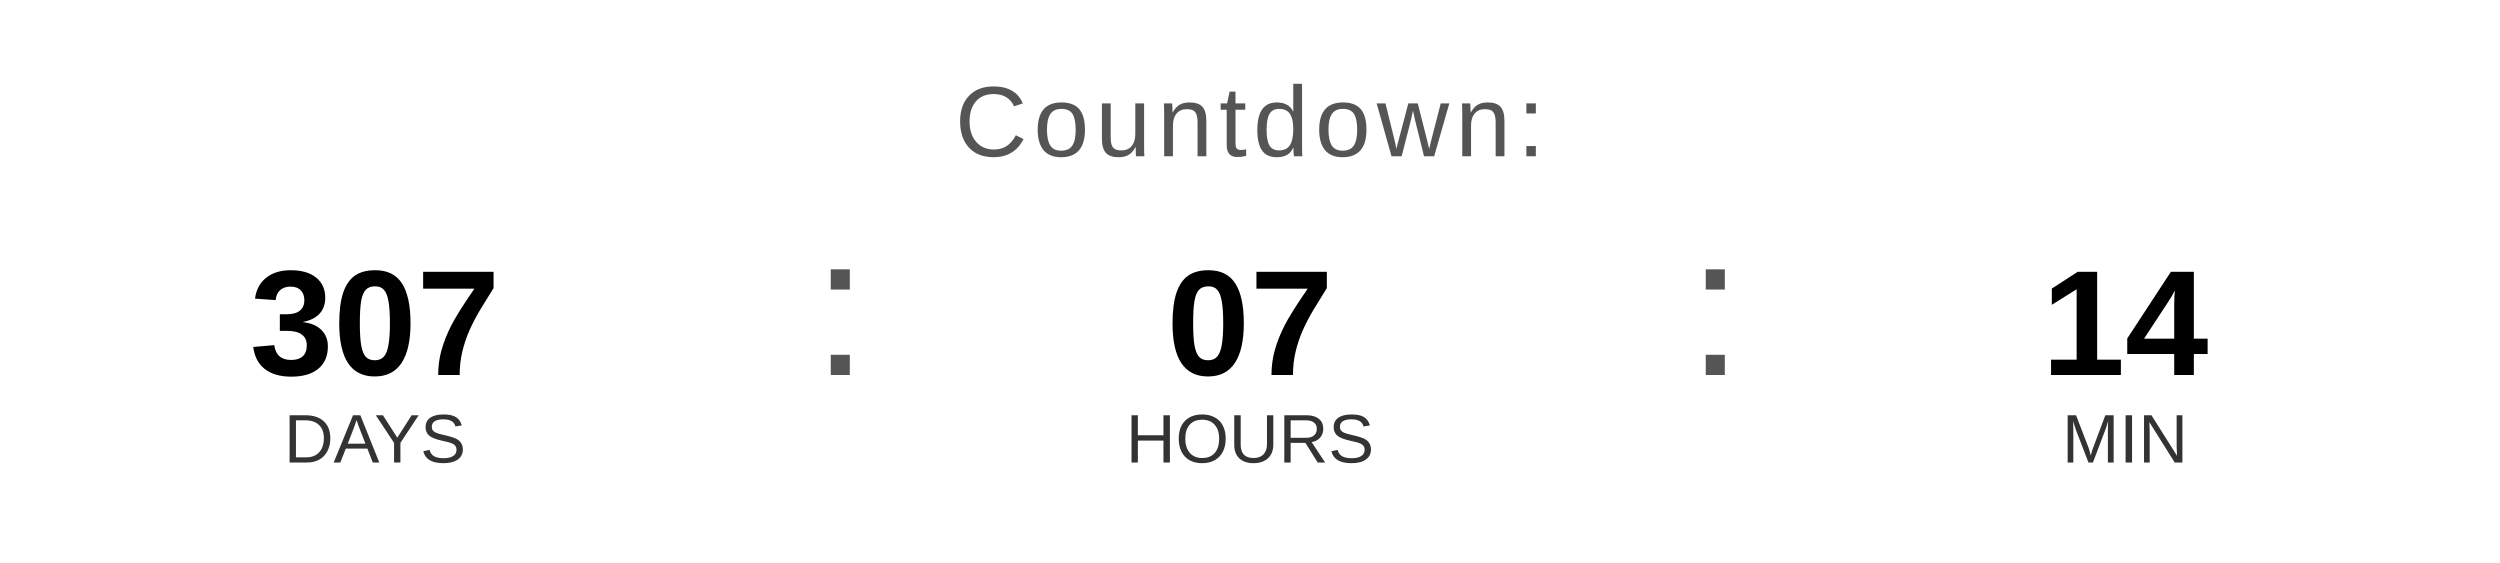
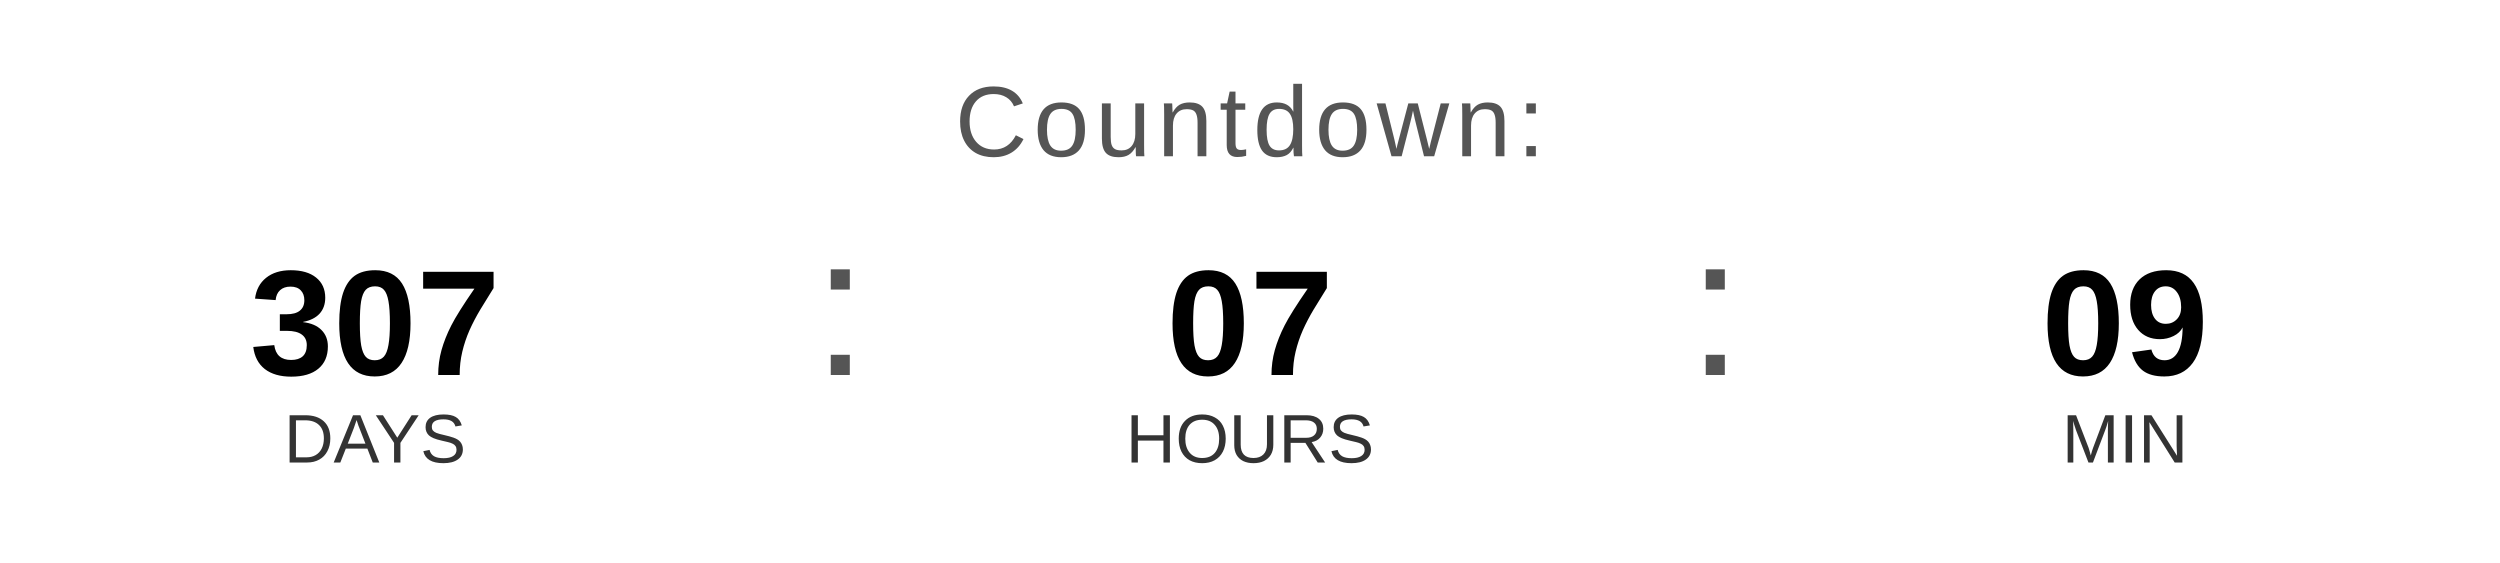
<svg xmlns="http://www.w3.org/2000/svg" width="400" height="90" viewBox="0 0 400 90">
  <text x="200" y="25" font-family="Arial, Helvetica, sans-serif" font-size="16" fill="#555555" text-anchor="middle" letter-spacing="1">
    Countdown:
  </text>
  <text x="60" y="60" font-family="Arial, Helvetica, sans-serif" font-size="24" font-weight="bold" fill="#000000" text-anchor="middle">307</text>
  <text x="60" y="74" font-family="Arial, Helvetica, sans-serif" font-size="11" fill="#333333" text-anchor="middle">DAYS</text>
  <text x="130" y="60" font-family="Arial, sans-serif" font-size="32" fill="#555555">:</text>
  <text x="200" y="60" font-family="Arial, Helvetica, sans-serif" font-size="24" font-weight="bold" fill="#000000" text-anchor="middle">07</text>
  <text x="200" y="74" font-family="Arial, Helvetica, sans-serif" font-size="11" fill="#333333" text-anchor="middle">HOURS</text>
  <text x="270" y="60" font-family="Arial, sans-serif" font-size="32" fill="#555555">:</text>
-   <text x="340" y="60" font-family="Arial, Helvetica, sans-serif" font-size="24" font-weight="bold" fill="#000000" text-anchor="middle">14</text>
+   <text x="340" y="60" font-family="Arial, Helvetica, sans-serif" font-size="24" font-weight="bold" fill="#000000" text-anchor="middle">09</text>
  <text x="340" y="74" font-family="Arial, Helvetica, sans-serif" font-size="11" fill="#333333" text-anchor="middle">MIN</text>
</svg>
